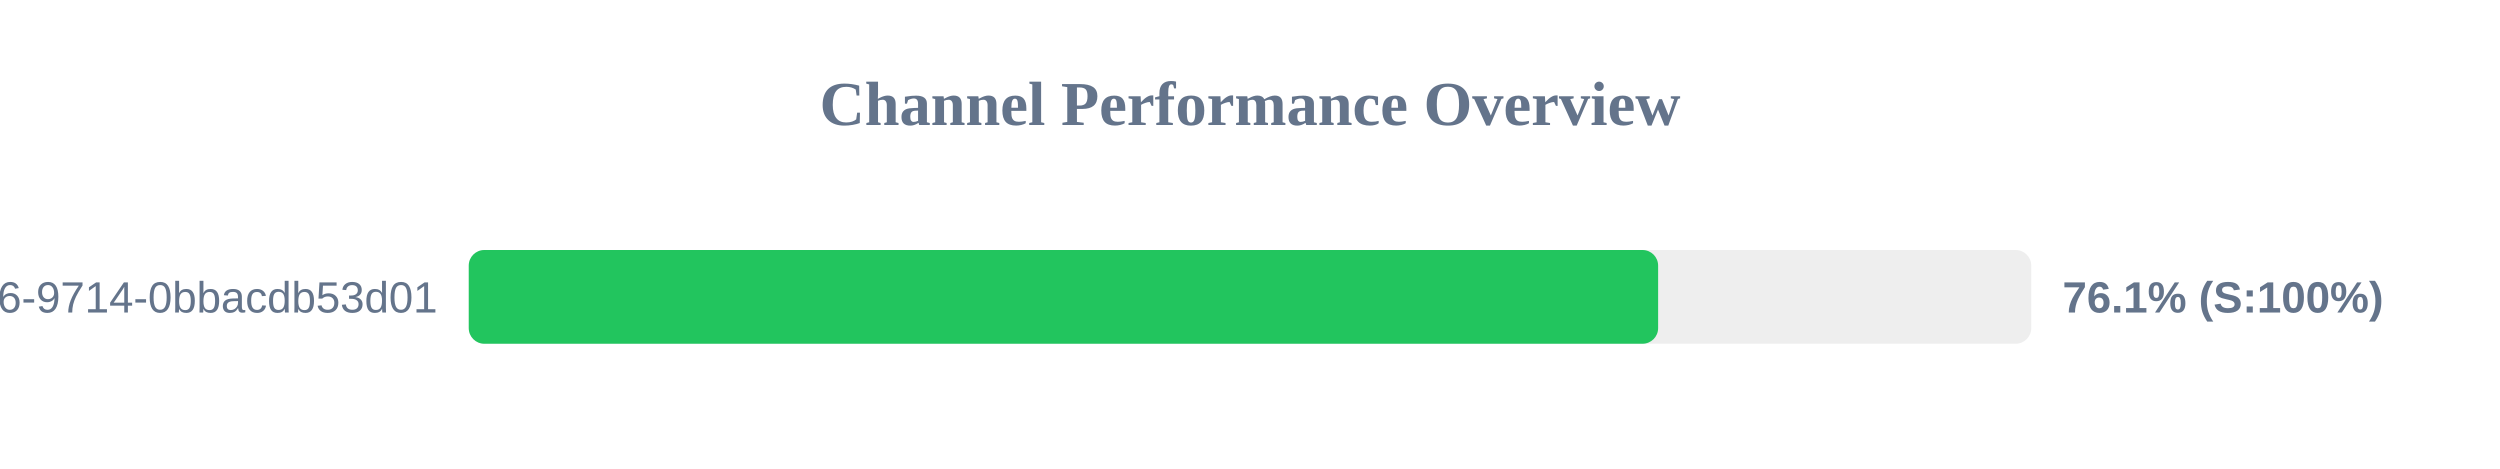
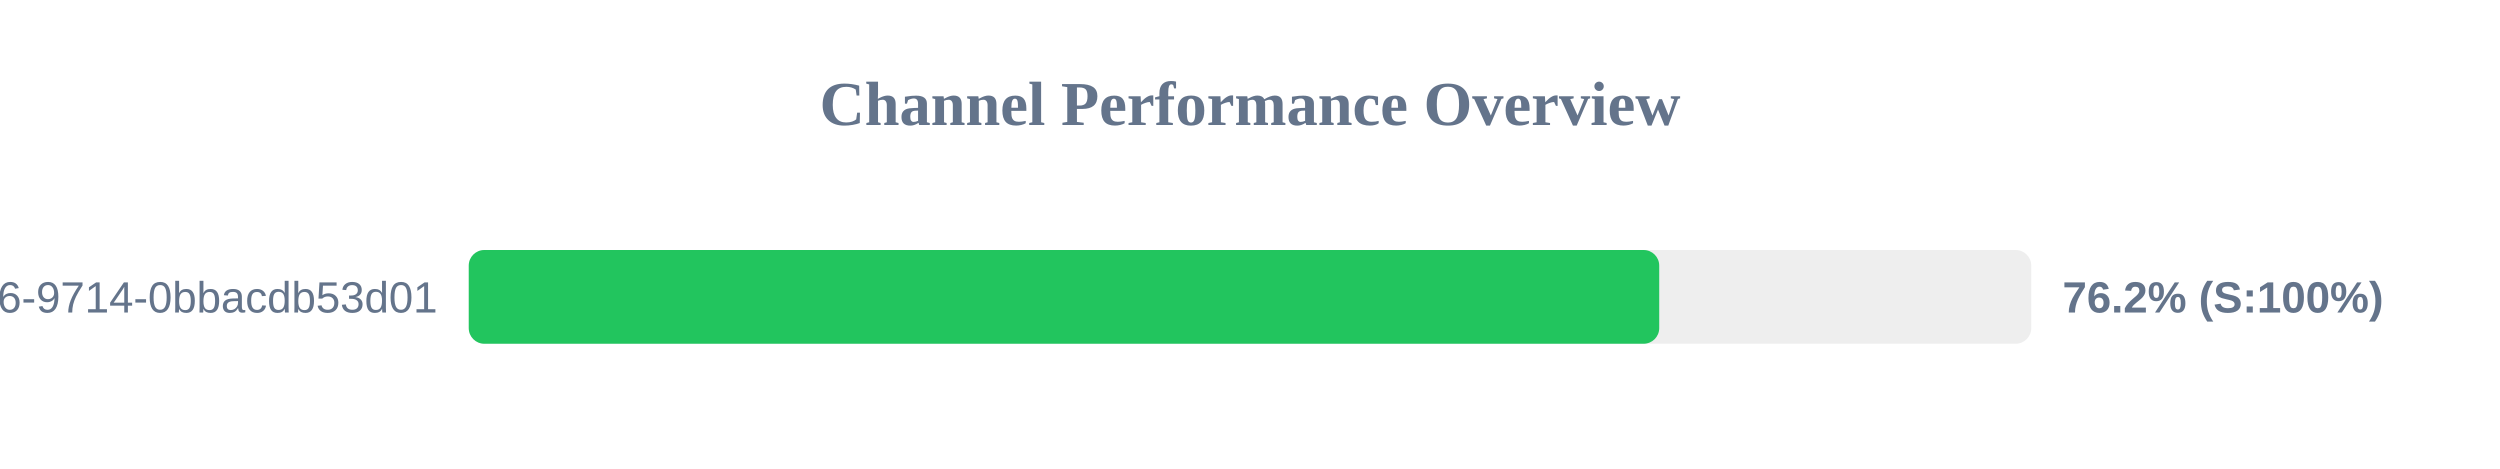
<svg xmlns="http://www.w3.org/2000/svg" width="800" height="150" version="1.1">
  <style>
        .row { font: 14px Arial; fill: #64748b; }
        .score { font: bold 14px Arial; fill: #64748b; }
    </style>
  <text x="400" y="40" text-anchor="middle" font-size="20px" font-weight="bold" fill="#64748b">Channel Performance Overview</text>
  <rect x="150" y="80" width="500" height="30" fill="#eee" rx="5" />
-   <rect x="150" y="80" width="380.6" height="30" fill="#22c55e" rx="5" />
+   <rect x="150" y="80" width="380.95" height="30" fill="#22c55e" rx="5" />
  <text x="140" y="100" text-anchor="end" class="row">?uuid=23125f6e-ec56-4c26-9714-0bbacdb53d01</text>
-   <text x="660" y="100" text-anchor="start" class="score">76.1% (S:100%)</text>
+   <text x="660" y="100" text-anchor="start" class="score">76.2% (S:100%)</text>
</svg>
